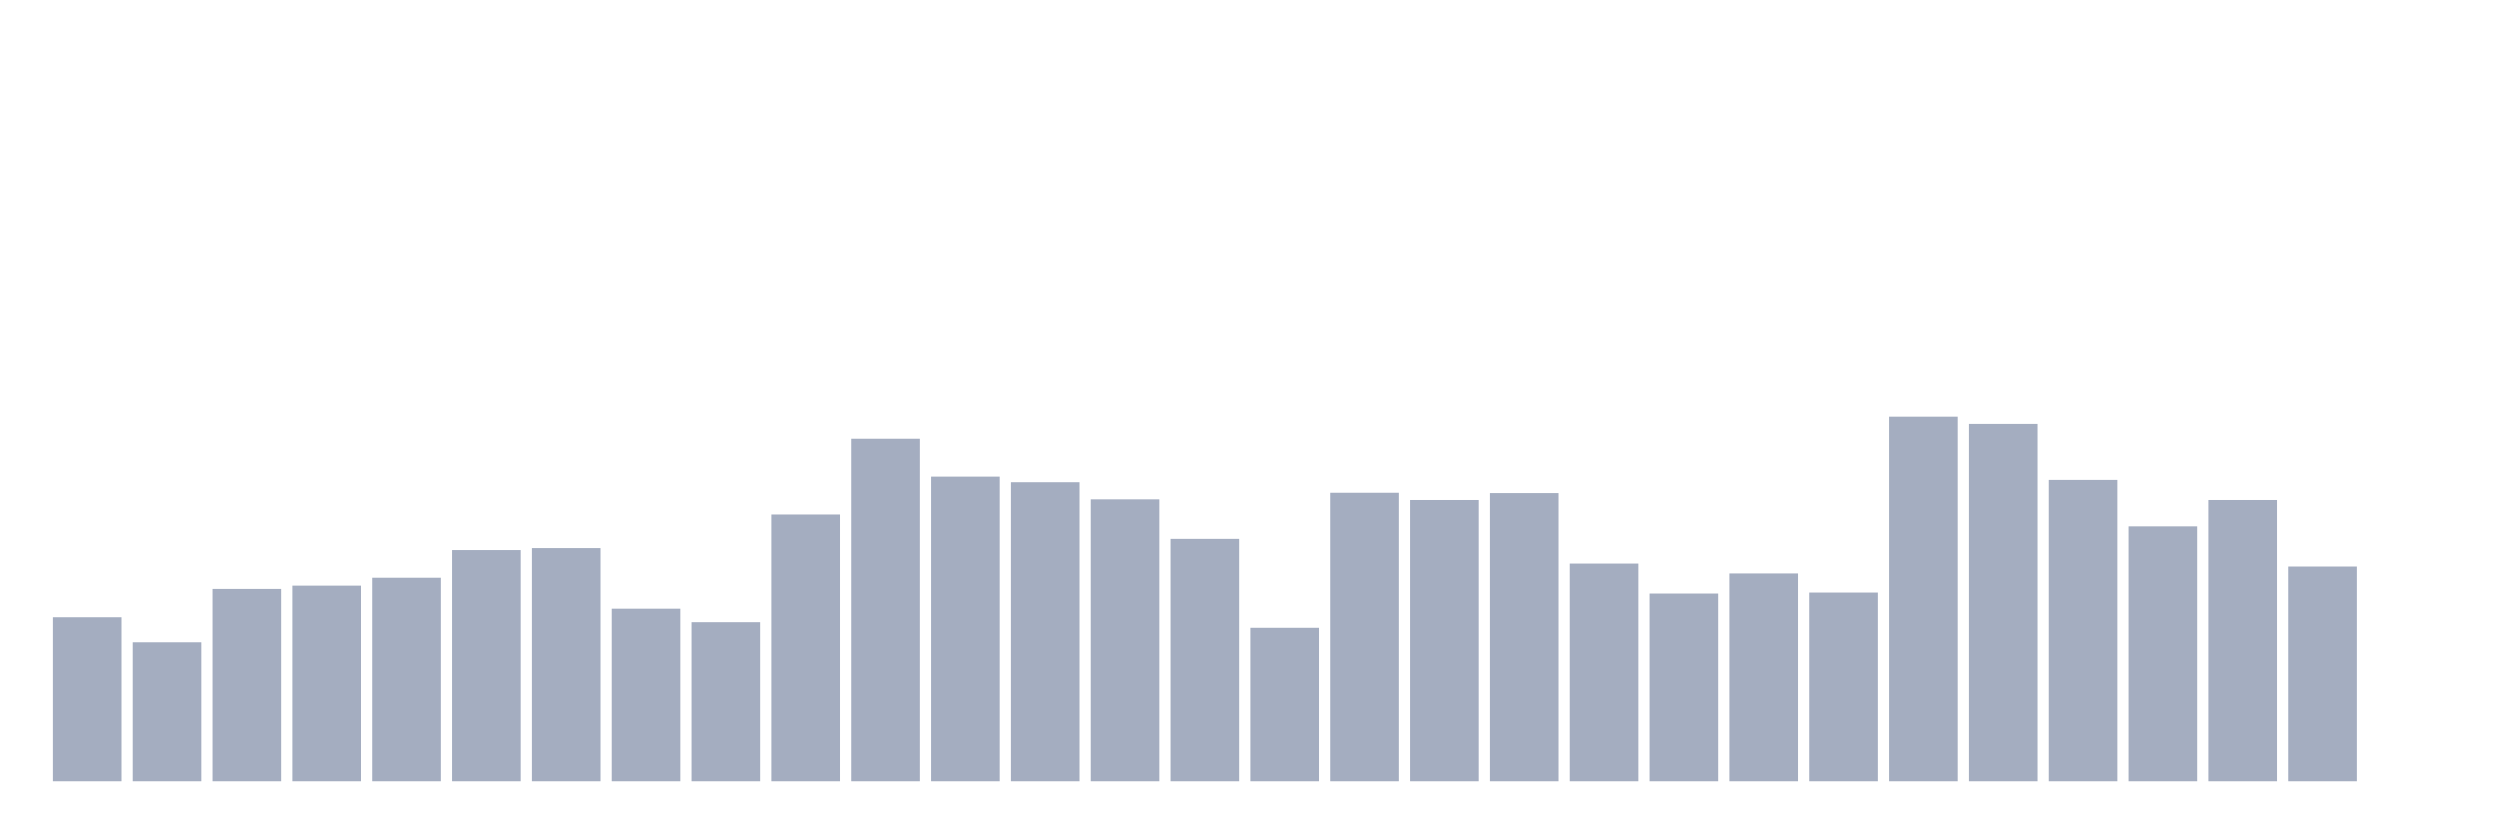
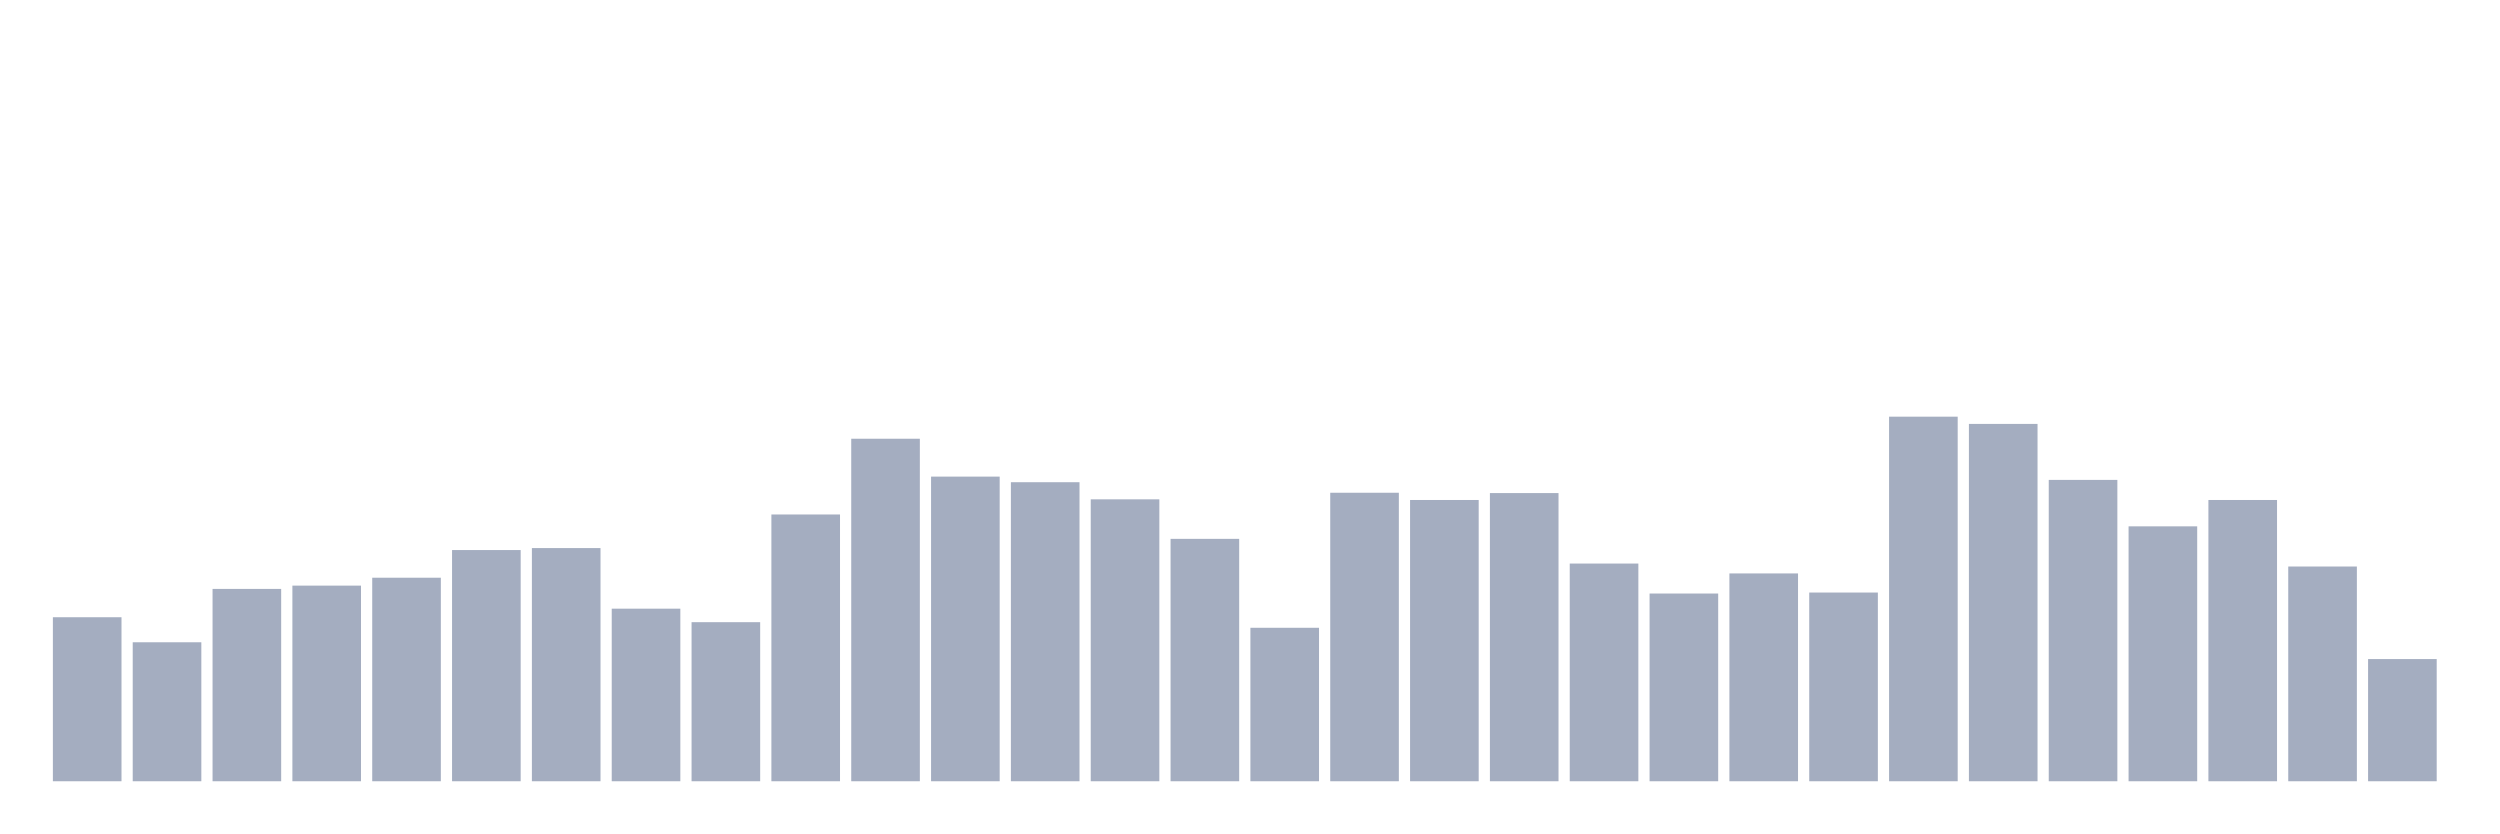
<svg xmlns="http://www.w3.org/2000/svg" viewBox="0 0 480 160">
  <g transform="translate(10,10)">
    <rect class="bar" x="0.153" width="13.175" y="108.509" height="31.491" fill="rgb(164,173,192)" />
    <rect class="bar" x="15.482" width="13.175" y="113.315" height="26.685" fill="rgb(164,173,192)" />
    <rect class="bar" x="30.81" width="13.175" y="103.071" height="36.929" fill="rgb(164,173,192)" />
    <rect class="bar" x="46.138" width="13.175" y="102.439" height="37.561" fill="rgb(164,173,192)" />
    <rect class="bar" x="61.466" width="13.175" y="100.921" height="39.079" fill="rgb(164,173,192)" />
    <rect class="bar" x="76.794" width="13.175" y="95.61" height="44.39" fill="rgb(164,173,192)" />
    <rect class="bar" x="92.123" width="13.175" y="95.23" height="44.77" fill="rgb(164,173,192)" />
    <rect class="bar" x="107.451" width="13.175" y="106.865" height="33.135" fill="rgb(164,173,192)" />
    <rect class="bar" x="122.779" width="13.175" y="109.458" height="30.542" fill="rgb(164,173,192)" />
    <rect class="bar" x="138.107" width="13.175" y="88.78" height="51.22" fill="rgb(164,173,192)" />
    <rect class="bar" x="153.436" width="13.175" y="74.237" height="65.763" fill="rgb(164,173,192)" />
    <rect class="bar" x="168.764" width="13.175" y="81.509" height="58.491" fill="rgb(164,173,192)" />
    <rect class="bar" x="184.092" width="13.175" y="82.584" height="57.416" fill="rgb(164,173,192)" />
    <rect class="bar" x="199.42" width="13.175" y="85.872" height="54.128" fill="rgb(164,173,192)" />
    <rect class="bar" x="214.748" width="13.175" y="93.46" height="46.54" fill="rgb(164,173,192)" />
    <rect class="bar" x="230.077" width="13.175" y="110.533" height="29.467" fill="rgb(164,173,192)" />
    <rect class="bar" x="245.405" width="13.175" y="84.607" height="55.393" fill="rgb(164,173,192)" />
    <rect class="bar" x="260.733" width="13.175" y="85.998" height="54.002" fill="rgb(164,173,192)" />
    <rect class="bar" x="276.061" width="13.175" y="84.67" height="55.33" fill="rgb(164,173,192)" />
    <rect class="bar" x="291.39" width="13.175" y="98.202" height="41.798" fill="rgb(164,173,192)" />
    <rect class="bar" x="306.718" width="13.175" y="103.957" height="36.043" fill="rgb(164,173,192)" />
    <rect class="bar" x="322.046" width="13.175" y="100.099" height="39.901" fill="rgb(164,173,192)" />
    <rect class="bar" x="337.374" width="13.175" y="103.767" height="36.233" fill="rgb(164,173,192)" />
    <rect class="bar" x="352.702" width="13.175" y="70" height="70" fill="rgb(164,173,192)" />
    <rect class="bar" x="368.031" width="13.175" y="71.391" height="68.609" fill="rgb(164,173,192)" />
    <rect class="bar" x="383.359" width="13.175" y="82.141" height="57.859" fill="rgb(164,173,192)" />
    <rect class="bar" x="398.687" width="13.175" y="91.057" height="48.943" fill="rgb(164,173,192)" />
    <rect class="bar" x="414.015" width="13.175" y="85.998" height="54.002" fill="rgb(164,173,192)" />
    <rect class="bar" x="429.344" width="13.175" y="98.771" height="41.229" fill="rgb(164,173,192)" />
-     <rect class="bar" x="444.672" width="13.175" y="140" height="0" fill="rgb(164,173,192)" />
+     <rect class="bar" x="444.672" width="13.175" y="116.54" height="23.46" fill="rgb(164,173,192)" />
  </g>
</svg>
